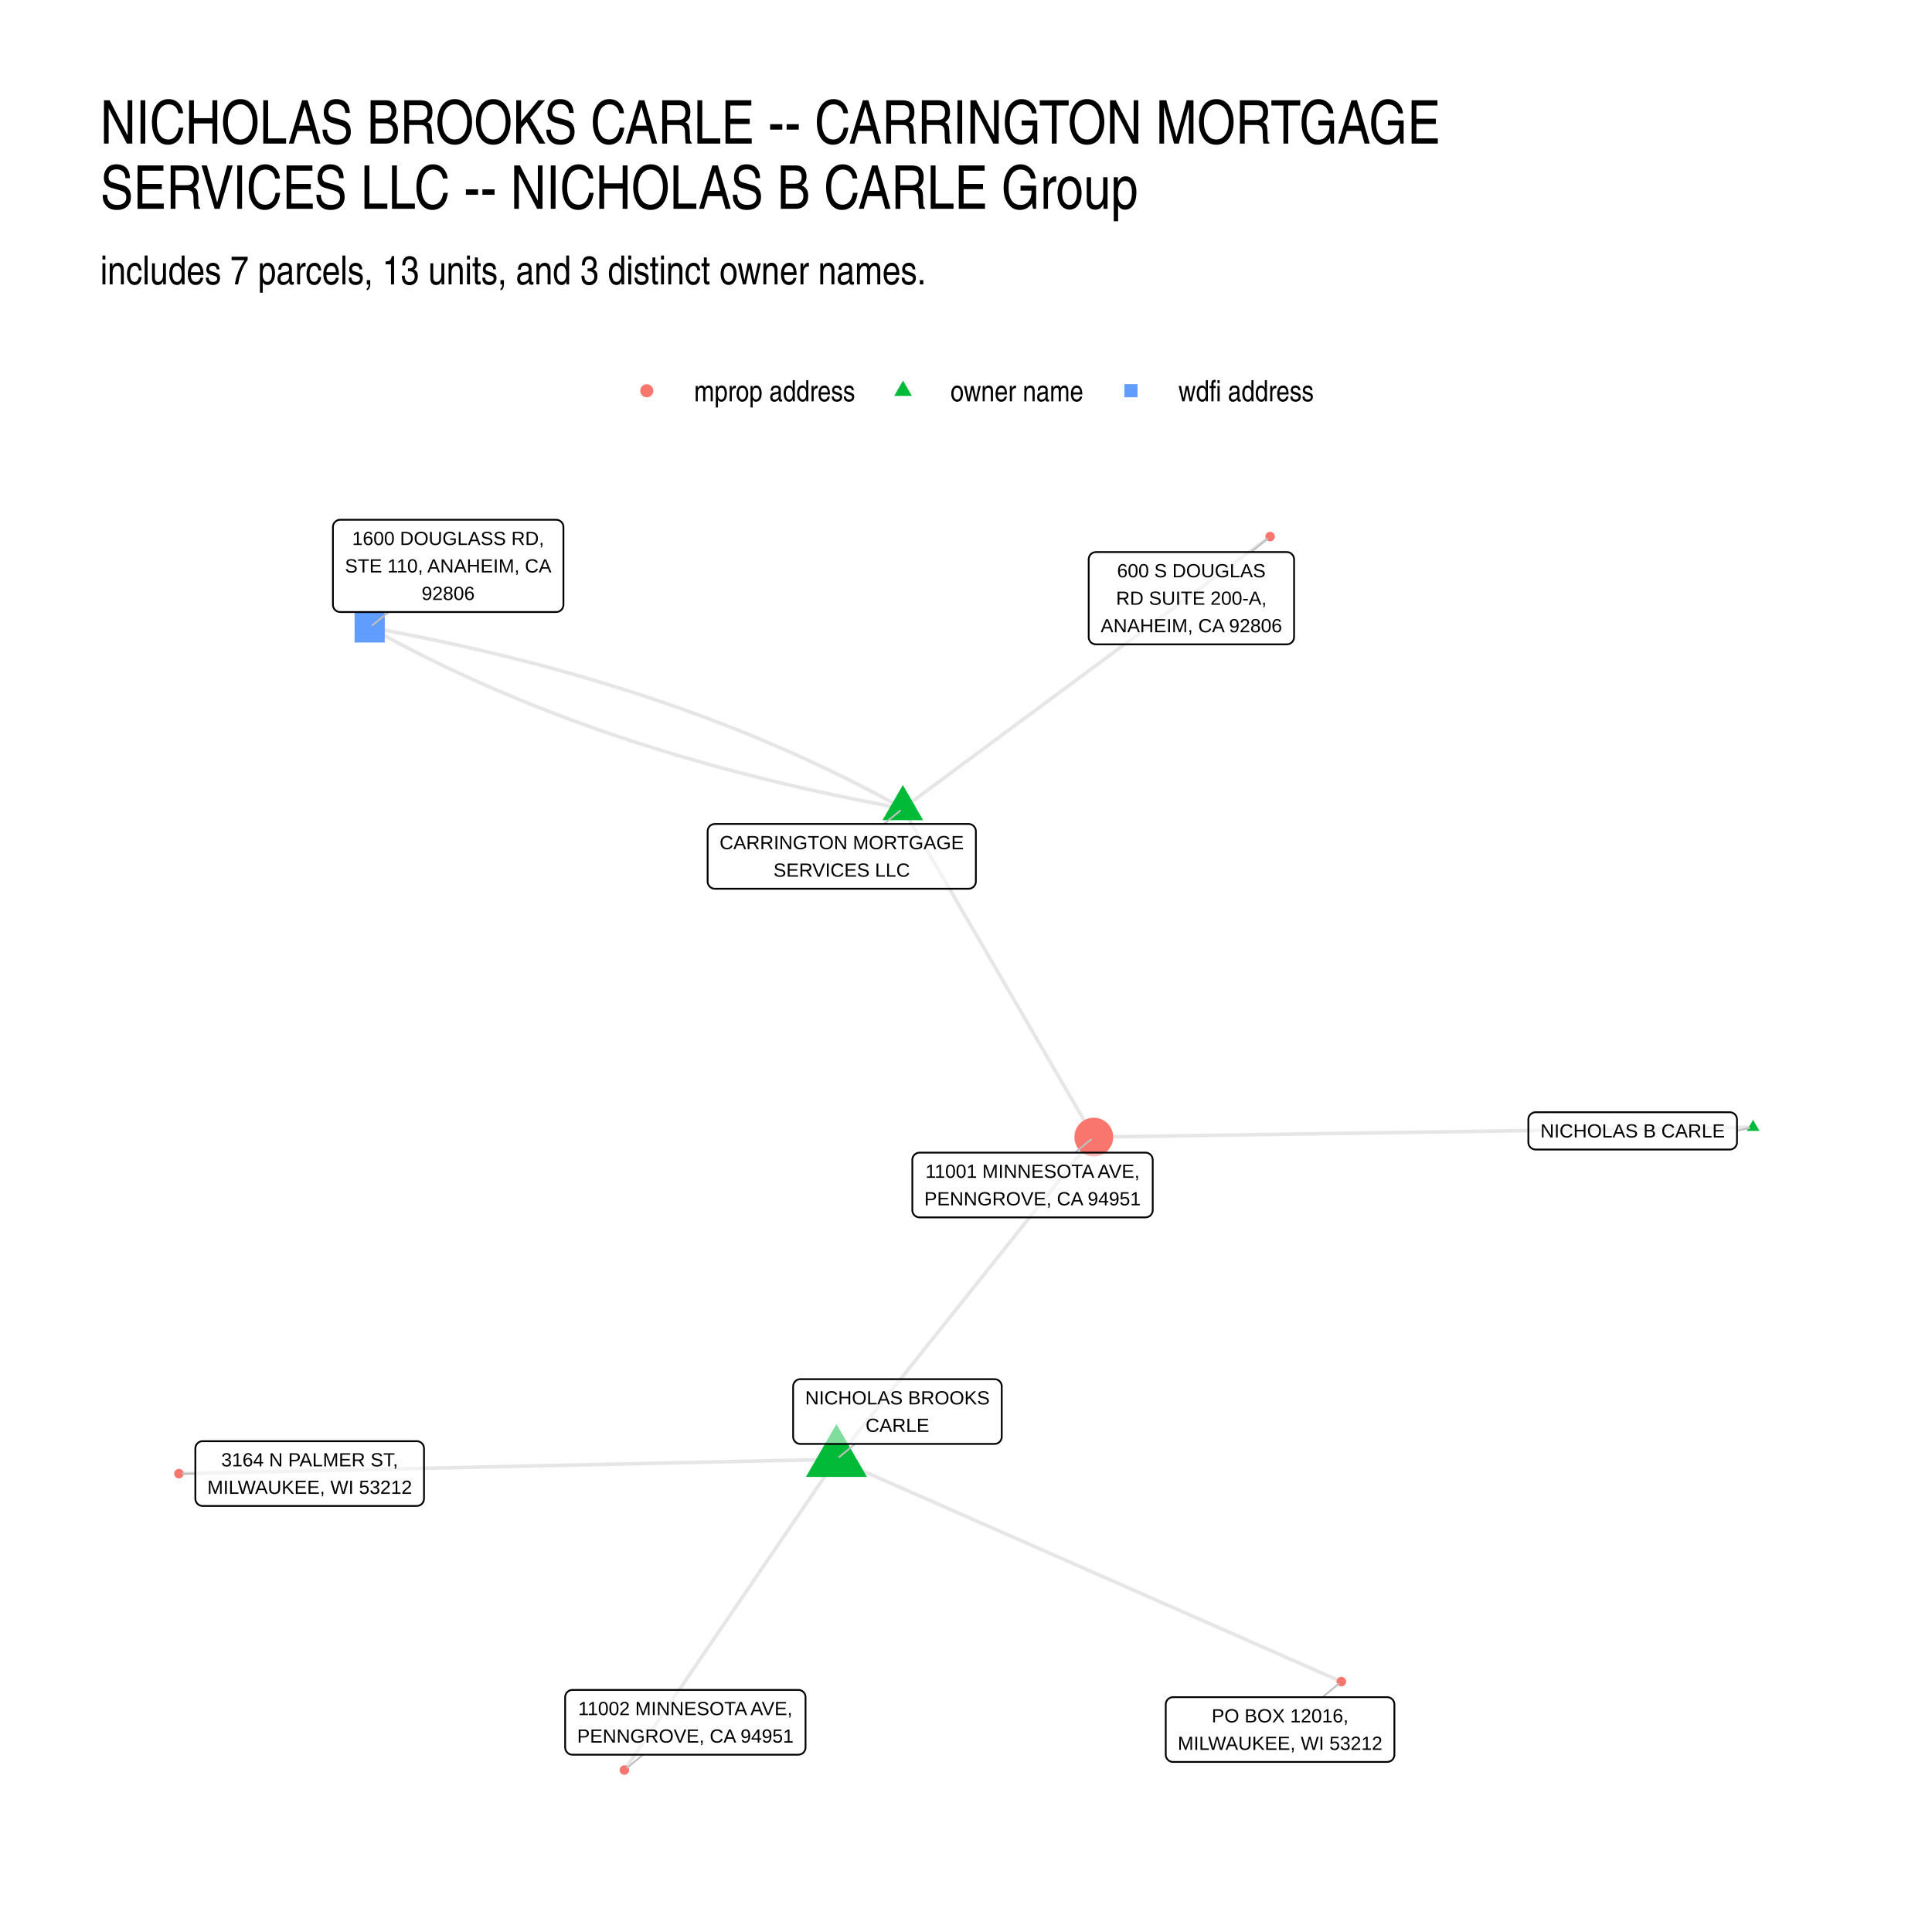
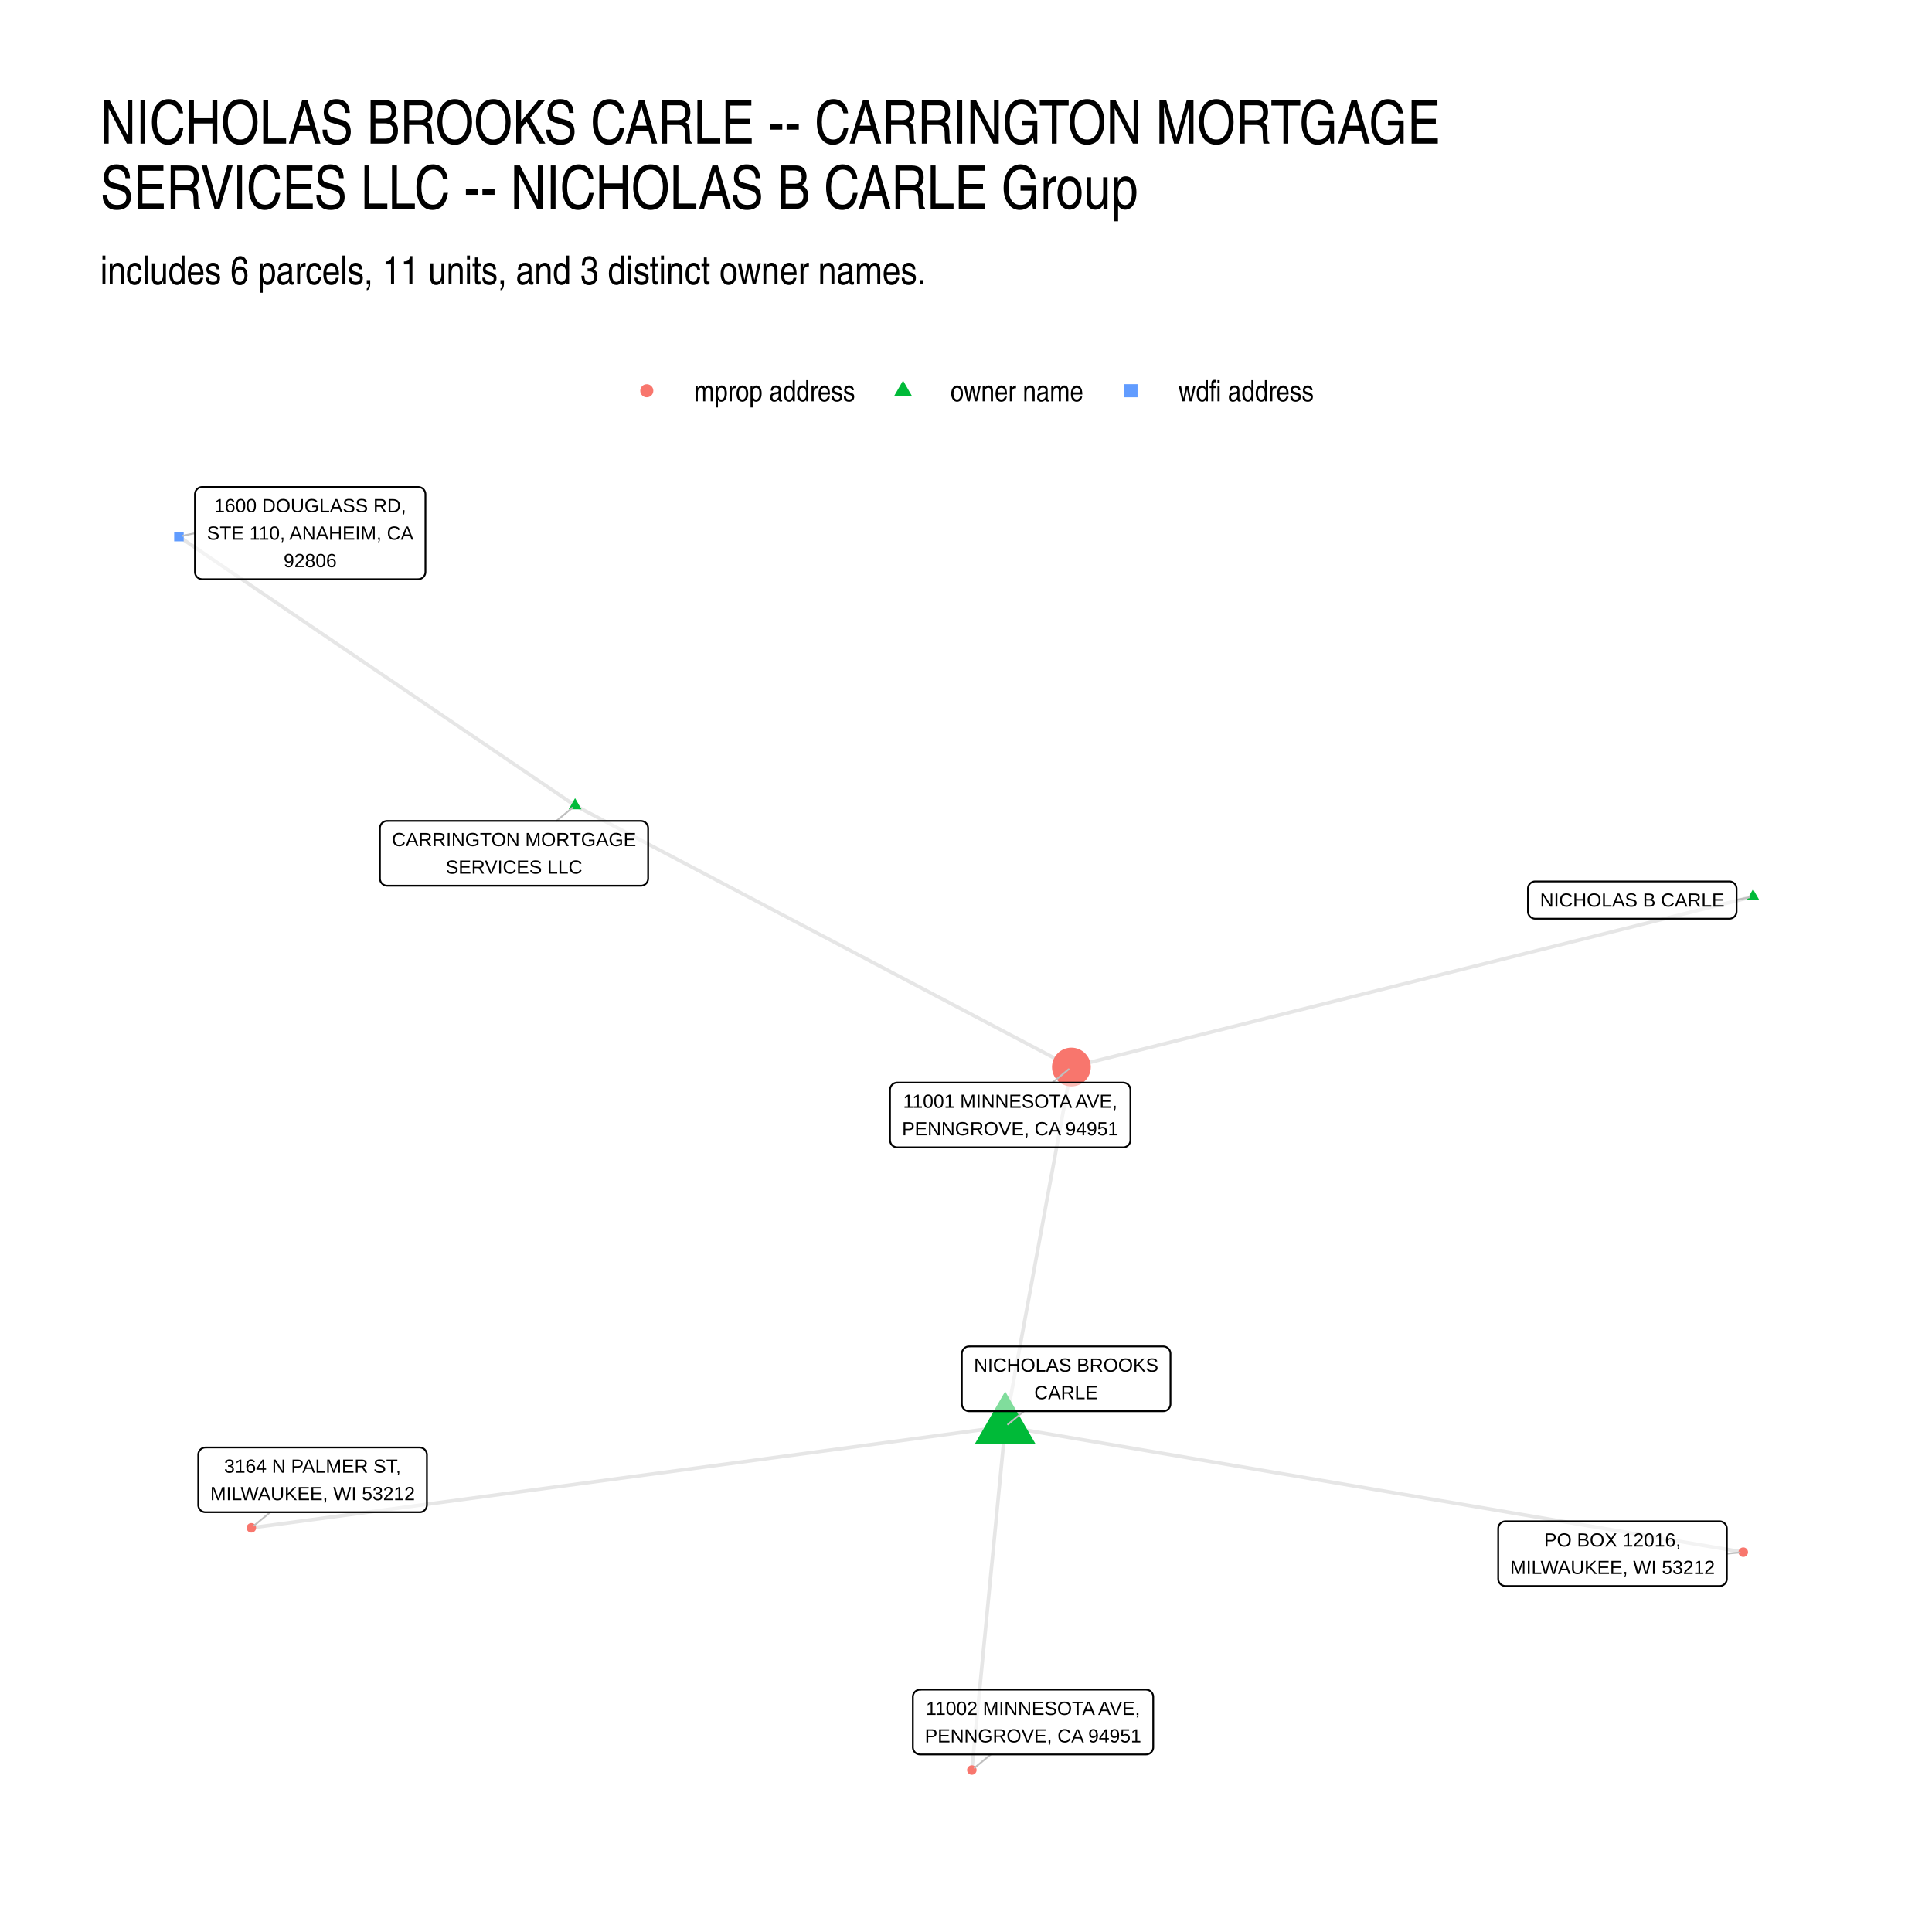
<svg xmlns="http://www.w3.org/2000/svg" width="768" height="768" viewBox="0 0 576 576">
  <g class="svglite">
    <defs>
      <style>.svglite line,.svglite polyline,.svglite polygon,.svglite path,.svglite circle{fill:none;stroke:#000000;stroke-linecap:round;stroke-linejoin:round;stroke-miterlimit:10.00}.svglite text{white-space:pre}.svglite g.glyphgroup path{fill:inherit;stroke:none}</style>
    </defs>
    <rect width="100%" height="100%" style="stroke-linecap:round;stroke-linejoin:round;stroke-miterlimit:10.00;stroke:none;fill:#FFFFFF" />
    <defs>
      <clipPath id="cpMC4wMHw1NzYuMDB8MC4wMHw1NzYuMDA=">
        <path d="M0 0h576v576H0z" />
      </clipPath>
    </defs>
    <g clip-path="url(#cpMC4wMHw1NzYuMDB8MC4wMHw1NzYuMDA=)">
      <path d="M0 0h576v576H0z" style="stroke-width:1.07;stroke:none;fill:#FFFFFF" />
    </g>
    <defs>
      <clipPath id="cpMjkuODl8NTQ2LjExfDE0MS41OHw1NDYuMTE=">
        <path d="M29.89 141.58h516.22v404.53H29.89z" />
      </clipPath>
    </defs>
    <g clip-path="url(#cpMjkuODl8NTQ2LjExfDE0MS41OHw1NDYuMTE=)">
-       <path d="m269.17 241.03.57.99.58.99.57.99.58.99.57.99.58.99.57.99.58.99.57.99.58.99.57.99.58.99.57.99.58.99.57.99.58.99.57.99.58.99.57.99.58.99.57.98.58.99.57.99.58.99.57.99.58.99.58.99.57.99.58.99.57.99.58.99.57.99.58.99.57.99.58.99.57.99.58.99.57.99.58.99.57.99.58.99.57.99.58.99.57.99.58.99.57.99.58.99.57.99.58.98.57.99.58.99.57.99.58.99.57.99.58.99.57.99.58.99.57.99.58.99.57.99.58.99.57.99.58.99.57.99.58.99.57.99.58.99.57.99.58.99.57.99.58.99.57.99.58.99.57.99.58.99.57.98.58.99.57.99.58.99.57.99.58.99.57.99.58.99.57.99.58.99.57.99.58.99.57.99.58.99.57.99.58.99.57.99.58.99.57.99.58.99.57.99.58.99.57.99.58.99m-56.93-97.98-1.35-.75-1.35-.75-1.35-.74-1.36-.74-1.37-.73-1.37-.73-1.38-.73-1.38-.72-1.39-.72-1.39-.71-1.4-.71-1.4-.7-1.41-.7-1.42-.7-1.42-.69-1.42-.69-1.43-.68-1.44-.68-1.44-.68-1.45-.67-1.45-.67-1.45-.66-1.47-.66-1.46-.65-1.48-.65-1.47-.65-1.49-.64-1.49-.64-1.49-.63-1.5-.63-1.5-.62-1.51-.63-1.52-.61-1.52-.61-1.53-.61-1.53-.61-1.53-.6-1.55-.59-1.54-.59-1.55-.59-1.56-.58-1.57-.58-1.56-.58-1.58-.57-1.58-.56-1.58-.57-1.59-.55-1.6-.56-1.6-.55-1.6-.54-1.61-.54-1.62-.54-1.62-.53-1.63-.53-1.63-.52-1.64-.52-1.64-.52-1.65-.51-1.65-.51-1.66-.5-1.66-.5-1.67-.5-1.68-.49-1.68-.48-1.68-.48-1.7-.48-1.69-.48-1.7-.47-1.71-.46-1.71-.46-1.72-.46-1.72-.45-1.73-.45-1.73-.45-1.74-.44-1.74-.43-1.75-.43-1.76-.43-1.76-.42-1.76-.42-1.77-.42-1.78-.41-1.78-.41-1.79-.4-1.79-.4-1.8-.39-1.8-.39-1.81-.39-1.81-.38-1.82-.37-1.82-.38-1.83-.37-1.83-.36-1.84-.36-1.85-.36-1.85-.35-1.85-.35-1.86-.34-1.87-.34" style="stroke-width:1.07;stroke:#000000;stroke-opacity:0.10;stroke-linecap:butt" />
-       <path d="m249.37 435.07.77-.97.78-.97.77-.97.78-.97.77-.97.78-.97.77-.97.78-.97.77-.97.78-.97.77-.97.78-.97.77-.97.78-.97.77-.97.78-.97.77-.97.78-.97.77-.98.78-.97.77-.97.78-.97.77-.97.78-.97.77-.97.78-.97.77-.97.78-.97.77-.97.78-.97.77-.97.78-.97.77-.97.78-.97.77-.97.78-.97.77-.97.78-.97.78-.97.77-.97.78-.97.77-.97.78-.97.77-.97.78-.97.77-.97.78-.98.77-.97.78-.97.77-.97.78-.97.77-.97.78-.97.77-.97.78-.97.77-.97.78-.97.77-.97.78-.97.77-.97.78-.97.77-.97.78-.97.77-.97.78-.97.77-.97.78-.97.77-.97.78-.97.77-.97.78-.97.77-.97.78-.97.77-.97.78-.97.77-.98.78-.97.77-.97.78-.97.77-.97.78-.97.77-.97.78-.97.77-.97.78-.97.77-.97.78-.97.77-.97.78-.97.77-.97.78-.97.77-.97.78-.97.77-.97.78-.97.77-.97.78-.97.77-.97.78-.97m-76.73 96.06-1.98.04-1.98.05-1.98.04-1.98.04-1.98.05-1.98.04-1.98.04-1.98.05-1.98.04-1.98.04-1.98.05-1.98.04-1.98.04-1.98.05-1.98.04-1.98.04-1.98.05-1.98.04-1.98.04-1.98.05-1.98.04-1.98.04-1.98.05-1.98.04-1.98.04-1.98.05-1.98.04-1.98.04-1.98.05-1.98.04-1.98.04-1.98.05-1.98.04-1.98.04-1.98.05-1.98.04-1.98.04-1.98.04-1.98.05-1.98.04-1.98.04-1.98.05-1.98.04-1.98.04-1.98.05-1.98.04-1.98.04-1.98.05-1.98.04-1.98.04-1.98.05-1.98.04-1.98.04-1.98.05-1.98.04-1.98.04-1.98.05-1.98.04-1.98.04-1.98.05-1.98.04-1.98.04-1.98.05-1.98.04-1.98.04-1.98.05-1.98.04-1.98.04-1.98.05-1.98.04-1.98.04-1.98.04-1.98.05-1.98.04-1.98.04-1.98.05-1.98.04-1.98.04-1.98.05-1.98.04-1.98.04-1.98.05-1.98.04-1.98.04-1.98.05-1.98.04-1.98.04-1.98.05-1.98.04-1.98.04-1.98.05-1.98.04-1.98.04-1.98.05-1.98.04-1.98.04-1.98.05-1.98.04-1.98.04m196.02-4.28-.64.94-.64.93-.64.94-.64.94-.63.93-.64.94-.64.93-.64.94-.64.93-.64.94-.64.94-.63.93-.64.94-.64.93-.64.94-.64.94-.64.93-.64.94-.63.93-.64.94-.64.94-.64.93-.64.94-.64.93-.63.94-.64.93-.64.94-.64.94-.64.93-.64.94-.64.93-.63.94-.64.94-.64.93-.64.94-.64.93-.64.94-.64.94-.63.93-.64.94-.64.93-.64.94-.64.93-.64.94-.63.94-.64.93-.64.94-.64.93-.64.94-.64.94-.64.93-.63.94-.64.93-.64.94-.64.94-.64.93-.64.94-.63.93-.64.94-.64.93-.64.94-.64.94-.64.93-.64.94-.63.93-.64.94-.64.94-.64.93-.64.94-.64.93-.64.94-.63.94-.64.93-.64.94-.64.93-.64.94-.64.93-.63.94-.64.94-.64.93-.64.94-.64.93-.64.94-.64.94-.63.93-.64.94-.64.93-.64.94-.64.94-.64.93-.63.94-.64.93-.64.94-.64.93-.64.94-.64.94-.64.93-.63.94-.64.93m83.01-286.69 1.1-.82 1.11-.82 1.11-.81 1.1-.82 1.11-.82 1.1-.82 1.11-.82 1.11-.82 1.1-.82 1.11-.82 1.1-.82 1.11-.81 1.11-.82 1.1-.82 1.11-.82 1.11-.82 1.1-.82 1.11-.82 1.1-.82 1.11-.81 1.11-.82 1.1-.82 1.11-.82 1.1-.82 1.11-.82 1.11-.82 1.1-.82 1.11-.82 1.1-.81 1.11-.82 1.11-.82 1.1-.82 1.11-.82 1.1-.82 1.11-.82 1.11-.82 1.1-.82 1.11-.81 1.1-.82 1.11-.82 1.11-.82 1.1-.82 1.11-.82 1.1-.82 1.11-.82 1.11-.82 1.1-.81 1.11-.82 1.1-.82 1.11-.82 1.11-.82 1.1-.82 1.11-.82 1.1-.82 1.11-.82 1.11-.81 1.1-.82 1.11-.82 1.1-.82 1.11-.82 1.11-.82 1.1-.82 1.11-.82 1.1-.81 1.11-.82 1.11-.82 1.1-.82 1.11-.82 1.11-.82 1.1-.82 1.11-.82 1.1-.82 1.11-.81 1.11-.82 1.1-.82 1.11-.82 1.1-.82 1.11-.82 1.11-.82 1.1-.82 1.11-.82 1.1-.81 1.11-.82 1.11-.82 1.1-.82 1.11-.82 1.1-.82 1.11-.82 1.11-.82 1.1-.82 1.11-.81 1.1-.82 1.11-.82 1.11-.82 1.1-.82 1.11-.82 1.1-.82 1.11-.82 1.11-.81m-109.5 81.06-1.87-.34-1.86-.34-1.85-.35-1.85-.35-1.85-.36-1.84-.36-1.83-.36-1.83-.37-1.83-.37-1.81-.38-1.82-.38-1.8-.39-1.81-.39-1.79-.39-1.79-.4-1.79-.4-1.78-.41-1.78-.41-1.77-.41-1.76-.42-1.76-.43-1.76-.42-1.75-.44-1.74-.43-1.74-.44-1.73-.45-1.73-.44-1.72-.46-1.72-.45-1.71-.47-1.71-.46-1.7-.47-1.7-.47-1.69-.48-1.68-.48-1.68-.49-1.68-.49-1.67-.5-1.66-.49-1.66-.51-1.65-.51-1.65-.51-1.64-.51-1.64-.52-1.63-.53-1.63-.52-1.62-.54-1.62-.53-1.61-.55-1.61-.54-1.6-.55-1.59-.55-1.59-.56-1.58-.56-1.58-.57-1.58-.57-1.57-.57-1.56-.58-1.56-.59-1.55-.58-1.55-.59-1.54-.6-1.53-.6-1.54-.6-1.52-.61-1.52-.61-1.52-.62-1.51-.62-1.5-.63-1.5-.63-1.5-.63-1.48-.64-1.49-.64-1.48-.64-1.47-.65-1.47-.66-1.46-.66-1.46-.66-1.45-.67-1.44-.67-1.44-.67-1.44-.68-1.43-.69-1.42-.69-1.42-.69-1.42-.69-1.41-.7-1.4-.71-1.4-.71-1.39-.71-1.39-.72-1.38-.72-1.38-.73-1.37-.73-1.37-.73-1.36-.74-1.35-.74-1.35-.75-1.35-.75m139.16 248.01 1.52.67 1.52.67 1.52.67 1.52.67 1.52.67 1.52.67 1.52.67 1.52.67 1.52.67 1.52.67 1.52.67 1.52.67 1.52.67 1.52.66 1.53.67 1.52.67 1.52.67 1.52.67 1.52.67 1.52.67 1.52.67 1.52.67 1.52.67 1.52.67 1.52.67 1.52.67 1.52.67 1.52.67 1.52.67 1.52.67 1.52.67 1.52.67 1.52.67 1.52.66 1.53.67 1.52.67 1.52.67 1.52.67 1.52.67 1.52.67 1.52.67 1.52.67 1.52.67 1.52.67 1.52.67 1.52.67 1.52.67 1.52.67 1.52.67 1.52.67 1.52.67 1.52.67 1.52.67 1.52.67 1.53.66 1.52.67 1.52.67 1.52.67 1.52.67 1.52.67 1.52.67 1.52.67 1.52.67 1.52.67 1.52.67 1.52.67 1.52.67 1.52.67 1.52.67 1.52.67 1.52.67 1.52.67 1.52.67 1.52.67 1.53.66 1.52.67 1.52.67 1.52.67 1.52.67 1.52.67 1.52.67 1.52.67 1.52.67 1.52.67 1.52.67 1.52.67 1.52.67 1.52.67 1.52.67 1.52.67 1.52.67 1.52.67 1.52.67 1.52.67 1.53.67 1.52.66 1.52.67 1.52.67 1.52.67m122.75-165.28-1.99.03-1.98.03-1.99.03-1.98.03-1.99.03-1.98.03-1.99.03-1.99.03-1.98.03-1.99.03-1.98.03-1.99.03-1.98.03-1.99.02-1.98.03-1.99.03-1.98.03-1.99.03-1.98.03-1.99.03-1.98.03-1.99.03-1.99.03-1.98.03-1.99.03-1.98.03-1.99.03-1.98.03-1.99.03-1.98.03-1.99.03-1.98.03-1.99.03-1.98.03-1.99.03-1.98.03-1.99.03-1.99.03-1.98.03-1.99.03-1.98.03-1.99.03-1.98.03-1.99.02-1.98.03-1.99.03-1.98.03-1.99.03-1.98.03-1.99.03-1.98.03-1.99.03-1.99.03-1.98.03-1.99.03-1.98.03-1.99.03-1.98.03-1.99.03-1.98.03-1.99.03-1.98.03-1.99.03-1.98.03-1.99.03-1.98.03-1.99.03-1.99.03-1.98.03-1.99.03-1.98.03-1.99.03-1.98.03-1.99.02-1.98.03-1.99.03-1.98.03-1.99.03-1.98.03-1.99.03-1.98.03-1.99.03-1.99.03-1.98.03-1.99.03-1.98.03-1.99.03-1.98.03-1.99.03-1.98.03-1.99.03-1.98.03-1.99.03-1.98.03-1.99.03-1.99.03-1.98.03-1.99.03-1.98.03" style="stroke-width:1.07;stroke:#000000;stroke-opacity:0.10;stroke-linecap:butt" />
-       <path d="m269.17 234.03 6.06 10.5h-12.12zm-19.8 190.53 9.1 15.76h-18.2zm273.28-90.7 1.91 3.31h-3.83z" style="stroke-width:0.71;stroke:none;fill:#00BA38" />
-       <circle cx="326.1" cy="339.01" r="5.78" style="stroke-width:0.71;stroke:none;fill:#F8766D" />
-       <path d="M105.71 191.56h9v-9h-9z" style="stroke-width:0.71;stroke:none;fill:#619CFF" />
-       <circle cx="53.35" cy="439.35" r="1.42" style="stroke-width:0.71;stroke:none;fill:#F8766D" />
-       <circle cx="186.16" cy="527.72" r="1.42" style="stroke-width:0.71;stroke:none;fill:#F8766D" />
-       <circle cx="378.67" cy="159.97" r="1.42" style="stroke-width:0.71;stroke:none;fill:#F8766D" />
-       <circle cx="399.9" cy="501.35" r="1.42" style="stroke-width:0.71;stroke:none;fill:#F8766D" />
-       <path d="m263.56 245.65 4.78-3.94m-13.41 188.78-4.74 3.9m267.67-97.28 3.74-.81m-201.12 7.34 4.8-3.95M115.9 182.47l-4.86 3.92m-52.8 252.93-3.82.03m137.31 83.79-4.75 3.91m185.96-362.46 4.9-3.95m16.43 345.35 4.8-3.96" style="stroke-width:0.53;stroke:#BFBFBF" />
-       <path d="M213.13 264.97h75.65l-.09-.01.35-.01.34-.07.32-.12.3-.18.27-.22.23-.26.19-.29.14-.32.08-.34.03-.34h0v-15h0l-.03-.34-.08-.34-.14-.32-.19-.29-.23-.26-.27-.22-.3-.18-.32-.12-.34-.07-.26-.02h-75.65l.26.02-.35-.01-.34.04-.34.09-.31.15-.29.2-.25.24-.21.28-.16.31-.11.33-.05.34-.01.17v15l.01-.18v.35l.05.34.11.33.16.31.21.28.25.24.29.2.31.15.34.09.34.04z" style="stroke-width:0.53;fill:#FFFFFF;fill-opacity:0.50" />
-       <text x="250.95" y="253.17" lengthAdjust="spacingAndGlyphs" style="font-size:5.69px;font-family:&quot;Liberation Sans&quot;" text-anchor="middle" textLength="72.77">CARRINGTON MORTGAGE</text>
-       <text x="250.95" y="261.37" lengthAdjust="spacingAndGlyphs" style="font-size:5.69px;font-family:&quot;Liberation Sans&quot;" text-anchor="middle" textLength="40.67">SERVICES LLC</text>
-       <path d="M238.62 430.49h57.88-.09l.35-.02.34-.06.33-.13.3-.17.27-.22.23-.26.18-.3.14-.32.08-.33.03-.35h0v-14.99h0l-.03-.35-.08-.33-.14-.32-.18-.3-.23-.26-.27-.22-.3-.17-.33-.13-.34-.06-.26-.02h-57.88l.26.02-.35-.02-.34.04-.33.1-.32.15-.28.2-.25.24-.21.27-.17.31-.11.33-.05.35-.01.17v14.99l.01-.17v.34l.05.35.11.33.17.31.21.27.25.24.28.2.32.15.33.1.34.04z" style="stroke-width:0.53;fill:#FFFFFF;fill-opacity:0.50" />
-       <text x="267.56" y="418.7" lengthAdjust="spacingAndGlyphs" style="font-size:5.69px;font-family:&quot;Liberation Sans&quot;" text-anchor="middle" textLength="55">NICHOLAS BROOKS</text>
-       <text x="267.56" y="426.89" lengthAdjust="spacingAndGlyphs" style="font-size:5.69px;font-family:&quot;Liberation Sans&quot;" text-anchor="middle" textLength="18.97">CARLE</text>
-       <path d="M457.82 342.72h57.88l-.09-.01.35-.01.34-.07.33-.12.3-.18.27-.22.23-.26.18-.29.14-.32.08-.34.03-.34h0v-6.8h0l-.03-.35-.08-.34-.14-.32-.18-.29-.23-.26-.27-.22-.3-.17-.33-.13-.34-.07-.26-.01h-57.88l.26.01-.35-.01-.34.04-.33.1-.32.15-.28.2-.26.24-.2.27-.17.31-.11.33-.05.34-.01.18v6.8l.01-.18v.35l.05.34.11.33.17.31.2.28.26.24.28.2.32.15.33.09.34.04z" style="stroke-width:0.53;fill:#FFFFFF;fill-opacity:0.50" />
-       <text x="486.76" y="339.12" lengthAdjust="spacingAndGlyphs" style="font-size:5.69px;font-family:&quot;Liberation Sans&quot;" text-anchor="middle" textLength="55">NICHOLAS B CARLE</text>
-       <path d="M274.16 362.95h67.35-.09l.35-.02.34-.07.32-.12.3-.17.27-.22.23-.26.19-.3.13-.32.09-.33.03-.35h0V345.8h0l-.03-.35-.09-.34-.13-.32-.19-.29-.23-.26-.27-.22-.3-.17-.32-.13-.34-.07-.26-.01h-67.35l.26.01-.35-.01-.34.04-.34.1-.31.15-.29.2-.25.24-.21.27-.16.31-.11.33-.06.34v15.17-.17.34l.06.35.11.33.16.3.21.28.25.24.29.2.31.15.34.1.34.04z" style="stroke-width:0.53;fill:#FFFFFF;fill-opacity:0.50" />
-       <text x="307.83" y="351.16" lengthAdjust="spacingAndGlyphs" style="font-size:5.69px;font-family:&quot;Liberation Sans&quot;" text-anchor="middle" textLength="63.83">11001 MINNESOTA AVE,</text>
-       <text x="307.83" y="359.35" lengthAdjust="spacingAndGlyphs" style="font-size:5.69px;font-family:&quot;Liberation Sans&quot;" text-anchor="middle" textLength="64.47">PENNGROVE, CA 94951</text>
-       <path d="M101.42 182.47h64.4l-.09-.01.35-.01.34-.07.32-.12.3-.18.27-.22.23-.26.19-.29.13-.32.09-.34.03-.34h0v-23.19h0l-.03-.35-.09-.33-.13-.32-.19-.3-.23-.26-.27-.22-.3-.17-.32-.12-.34-.07-.26-.02h-64.4l.26.02-.35-.02-.34.04-.34.1-.31.15-.29.2-.25.24-.21.28-.16.3-.11.33-.05.35-.01.17v23.19l.01-.18v.35l.05.34.11.33.16.31.21.28.25.24.29.2.31.15.34.09.34.04z" style="stroke-width:0.53;fill:#FFFFFF;fill-opacity:0.50" />
-       <text x="133.62" y="162.48" lengthAdjust="spacingAndGlyphs" style="font-size:5.69px;font-family:&quot;Liberation Sans&quot;" text-anchor="middle" textLength="57.19">1600 DOUGLASS RD,</text>
-       <text x="133.62" y="170.67" lengthAdjust="spacingAndGlyphs" style="font-size:5.69px;font-family:&quot;Liberation Sans&quot;" text-anchor="middle" textLength="61.52">STE 110, ANAHEIM, CA</text>
-       <text x="133.62" y="178.87" lengthAdjust="spacingAndGlyphs" style="font-size:5.69px;font-family:&quot;Liberation Sans&quot;" text-anchor="middle" textLength="15.78">92806</text>
-       <path d="M60.4 448.98h63.85-.08l.34-.02.34-.07.33-.12.3-.17.27-.22.23-.26.19-.3.13-.32.08-.34.03-.34h0v-14.99h0l-.03-.35-.08-.34-.13-.32-.19-.29-.23-.26-.27-.22-.3-.17-.33-.13-.34-.07-.26-.01H60.4l.26.01-.34-.01-.35.04-.33.1-.32.15-.28.19-.25.24-.21.28-.16.31-.11.33-.06.34-.01.18v14.99l.01-.18v.35l.06.35.11.33.16.3.21.28.25.24.28.2.32.15.33.09.35.05z" style="stroke-width:0.53;fill:#FFFFFF;fill-opacity:0.50" />
-       <text x="92.33" y="437.18" lengthAdjust="spacingAndGlyphs" style="font-size:5.69px;font-family:&quot;Liberation Sans&quot;" text-anchor="middle" textLength="52.66">3164 N PALMER ST,</text>
-       <text x="92.33" y="445.38" lengthAdjust="spacingAndGlyphs" style="font-size:5.69px;font-family:&quot;Liberation Sans&quot;" text-anchor="middle" textLength="60.97">MILWAUKEE, WI 53212</text>
-       <path d="M170.65 523.14H238h-.09l.35-.02.34-.07.33-.12.3-.17.27-.22.23-.26.18-.3.14-.32.08-.33.03-.35h0v-14.99h0l-.03-.35-.08-.34-.14-.32-.18-.29-.23-.26-.27-.22-.3-.17-.33-.13-.34-.07-.26-.01h-67.35l.26.01-.34-.01-.35.04-.33.1-.32.15-.28.19-.25.25-.21.27-.16.31-.11.33-.06.34-.01.18v14.99l.01-.17v.34l.06.35.11.33.16.3.21.28.25.24.28.2.32.15.33.1.35.04z" style="stroke-width:0.53;fill:#FFFFFF;fill-opacity:0.50" />
-       <text x="204.33" y="511.34" lengthAdjust="spacingAndGlyphs" style="font-size:5.69px;font-family:&quot;Liberation Sans&quot;" text-anchor="middle" textLength="63.83">11002 MINNESOTA AVE,</text>
-       <text x="204.33" y="519.54" lengthAdjust="spacingAndGlyphs" style="font-size:5.69px;font-family:&quot;Liberation Sans&quot;" text-anchor="middle" textLength="64.47">PENNGROVE, CA 94951</text>
-       <path d="M326.74 192.1h56.91-.09l.35-.02.34-.07.32-.12.31-.17.26-.22.24-.26.18-.3.14-.32.08-.33.03-.35h0v-23.19h0l-.03-.34-.08-.34-.14-.32-.18-.29-.24-.26-.26-.22-.31-.18-.32-.12-.34-.07-.26-.02h-56.91l.26.02-.35-.01-.35.04-.33.09-.31.15-.29.2-.25.24-.21.28-.16.31-.11.33-.06.34v23.36-.17.34l.06.35.11.33.16.3.21.28.25.24.29.2.31.15.33.1.35.04z" style="stroke-width:0.53;fill:#FFFFFF;fill-opacity:0.50" />
-       <text x="355.19" y="172.11" lengthAdjust="spacingAndGlyphs" style="font-size:5.69px;font-family:&quot;Liberation Sans&quot;" text-anchor="middle" textLength="44.23">600 S DOUGLAS</text>
-       <text x="355.19" y="180.3" lengthAdjust="spacingAndGlyphs" style="font-size:5.69px;font-family:&quot;Liberation Sans&quot;" text-anchor="middle" textLength="44.86">RD SUITE 200-A,</text>
-       <text x="355.19" y="188.5" lengthAdjust="spacingAndGlyphs" style="font-size:5.69px;font-family:&quot;Liberation Sans&quot;" text-anchor="middle" textLength="54.03">ANAHEIM, CA 92806</text>
-       <path d="M349.71 525.3h63.85-.08l.34-.02.34-.07.33-.12.3-.17.27-.22.23-.26.19-.3.13-.32.08-.33.03-.35h0v-14.99h0l-.03-.35-.08-.34-.13-.32-.19-.29-.23-.26-.27-.22-.3-.17-.33-.13-.34-.07-.26-.01h-63.85l.26.01-.34-.01-.35.04-.33.1-.32.15-.28.19-.25.25-.21.27-.16.31-.11.33-.06.34-.01.18v14.99l.01-.17v.34l.06.35.11.33.16.3.21.28.25.24.28.2.32.15.33.1.35.04z" style="stroke-width:0.53;fill:#FFFFFF;fill-opacity:0.50" />
-       <text x="381.64" y="513.5" lengthAdjust="spacingAndGlyphs" style="font-size:5.69px;font-family:&quot;Liberation Sans&quot;" text-anchor="middle" textLength="40.75">PO BOX 12016,</text>
-       <text x="381.64" y="521.7" lengthAdjust="spacingAndGlyphs" style="font-size:5.69px;font-family:&quot;Liberation Sans&quot;" text-anchor="middle" textLength="60.97">MILWAUKEE, WI 53212</text>
+       <path d="m171.45 240.16 1.49.79 1.5.79 1.49.79 1.5.78 1.49.79 1.5.79 1.49.79 1.5.78 1.49.79 1.5.79 1.49.79 1.5.78 1.49.79 1.5.79 1.49.79 1.49.78 1.5.79 1.49.79 1.5.78 1.49.79 1.5.79 1.49.79 1.5.78 1.49.79 1.5.79 1.49.79 1.5.78 1.49.79 1.49.79 1.5.79 1.49.78 1.5.79 1.49.79 1.5.79 1.49.78 1.5.79 1.49.79 1.5.79 1.49.78 1.5.79 1.49.79 1.5.78 1.49.79 1.49.79 1.5.79 1.49.78 1.5.79 1.49.79 1.5.79 1.49.78 1.5.79 1.49.79 1.5.79 1.49.78 1.5.79 1.49.79 1.49.79 1.5.78 1.49.79 1.5.79 1.49.79 1.5.78 1.49.79 1.5.79 1.49.78 1.5.79 1.49.79 1.5.79 1.49.78 1.5.79 1.49.79 1.49.79 1.5.78 1.49.79 1.5.79 1.49.79 1.5.78 1.49.79 1.5.79 1.49.79 1.5.78 1.49.79 1.5.79 1.49.79 1.49.78 1.5.79 1.49.79 1.5.78 1.49.79 1.5.79 1.49.79 1.5.78 1.49.79 1.5.79 1.49.79 1.5.78 1.49.79 1.5.79 1.49.79m-147.97-77.96-1.19-.81-1.2-.81-1.19-.81-1.19-.81-1.19-.81-1.2-.81-1.19-.81-1.19-.81-1.2-.81-1.19-.81-1.19-.81-1.19-.81-1.2-.81-1.19-.81-1.19-.81-1.2-.81-1.19-.81-1.19-.81-1.19-.81-1.2-.81-1.19-.81-1.19-.81-1.2-.81-1.19-.81-1.19-.81-1.2-.81-1.19-.81-1.19-.81-1.19-.81-1.2-.81-1.19-.81-1.19-.81-1.2-.81-1.19-.81-1.19-.81-1.19-.81-1.2-.81-1.19-.81-1.19-.81-1.2-.81-1.19-.81-1.19-.81-1.19-.81-1.2-.81-1.19-.81-1.19-.81-1.2-.81-1.19-.81-1.19-.81-1.2-.81-1.19-.81-1.19-.81-1.19-.81-1.2-.81-1.19-.81-1.19-.81-1.2-.81-1.19-.81-1.19-.81-1.19-.81-1.2-.81-1.19-.81-1.19-.81-1.2-.81-1.19-.81-1.19-.81-1.19-.81-1.2-.81-1.19-.81-1.19-.81-1.2-.81-1.19-.81-1.19-.81-1.19-.81-1.2-.81-1.19-.81-1.19-.81-1.2-.81-1.19-.81-1.19-.81-1.2-.81-1.19-.81-1.19-.81-1.19-.81-1.2-.81-1.19-.81-1.19-.81-1.2-.81-1.19-.81-1.19-.81-1.19-.81-1.2-.81-1.19-.81-1.19-.81-1.2-.81-1.19-.81-1.19-.81-1.19-.81-1.2-.81m246.33 265.35.2-1.08.2-1.08.2-1.08.2-1.09.2-1.08.2-1.08.2-1.09.2-1.08.2-1.08.2-1.08.2-1.09.2-1.08.19-1.08.2-1.09.2-1.08.2-1.08.2-1.08.2-1.09.2-1.08.2-1.08.2-1.09.2-1.08.2-1.08.2-1.09.2-1.08.2-1.08.2-1.08.2-1.09.19-1.08.2-1.08.2-1.09.2-1.08.2-1.08.2-1.08.2-1.09.2-1.08.2-1.08.2-1.09.2-1.08.2-1.08.2-1.08.2-1.09.2-1.08.19-1.08.2-1.09.2-1.08.2-1.08.2-1.09.2-1.08.2-1.08.2-1.08.2-1.09.2-1.08.2-1.08.2-1.09.2-1.08.2-1.08.2-1.08.2-1.09.19-1.08.2-1.08.2-1.09.2-1.08.2-1.08.2-1.08.2-1.09.2-1.08.2-1.08.2-1.09.2-1.08.2-1.08.2-1.09.2-1.08.2-1.08.2-1.08.19-1.09.2-1.08.2-1.08.2-1.09.2-1.08.2-1.08.2-1.08.2-1.09.2-1.08.2-1.08.2-1.09.2-1.08.2-1.08.2-1.08.2-1.09.19-1.08.2-1.08.2-1.09.2-1.08.2-1.08.2-1.09.2-1.08.2-1.08.2-1.08m-19.74 107.2-2.27.31-2.27.3-2.27.31-2.27.3-2.27.31-2.27.3-2.27.31-2.27.3-2.27.31-2.27.3-2.27.31-2.27.3-2.27.31-2.27.3-2.27.31-2.27.3-2.27.31-2.27.3-2.27.31-2.27.3-2.27.31-2.27.3-2.27.31-2.27.3-2.27.3-2.27.31-2.27.3-2.27.31-2.27.3-2.27.31-2.27.3-2.27.31-2.27.3-2.27.31-2.27.3-2.27.31-2.27.3-2.27.31-2.27.3-2.27.31-2.27.3-2.27.31-2.27.3-2.27.31-2.27.3-2.27.31-2.27.3-2.27.31-2.27.3-2.27.3-2.27.31-2.27.3-2.27.31-2.27.3-2.27.31-2.28.3-2.27.31-2.27.3-2.27.31-2.27.3-2.27.31-2.27.3-2.27.31-2.27.3-2.27.31-2.27.3-2.27.31-2.27.3-2.27.31-2.27.3-2.27.31-2.27.3-2.27.31-2.27.3-2.27.3-2.27.31-2.27.3-2.27.31-2.27.3-2.27.31-2.27.3-2.27.31-2.27.3-2.27.31-2.27.3-2.27.31-2.27.3-2.27.31-2.27.3-2.27.31-2.27.3-2.27.31-2.27.3-2.27.31-2.27.3-2.27.31-2.27.3-2.27.31-2.27.3m224.74-30.18-.1 1.04-.1 1.03-.1 1.04-.1 1.03-.1 1.04-.1 1.03-.1 1.04-.1 1.03-.1 1.03-.1 1.04-.1 1.03-.1 1.04-.1 1.03-.1 1.04-.1 1.03-.1 1.03-.1 1.04-.11 1.03-.1 1.04-.1 1.03-.1 1.04-.1 1.03-.1 1.03-.1 1.04-.1 1.03-.1 1.04-.1 1.03-.1 1.04-.1 1.03-.1 1.03-.1 1.04-.1 1.03-.1 1.04-.1 1.03-.1 1.04-.1 1.03-.1 1.04-.1 1.03-.1 1.03-.11 1.04-.1 1.03-.1 1.04-.1 1.03-.1 1.04-.1 1.03-.1 1.03-.1 1.04-.1 1.03-.1 1.04-.1 1.03-.1 1.04-.1 1.03-.1 1.03-.1 1.04-.1 1.03-.1 1.04-.1 1.03-.1 1.04-.1 1.03-.1 1.04-.1 1.03-.11 1.03-.1 1.04-.1 1.03-.1 1.04-.1 1.03-.1 1.04-.1 1.03-.1 1.03-.1 1.04-.1 1.03-.1 1.04-.1 1.03-.1 1.04-.1 1.03-.1 1.03-.1 1.04-.1 1.03-.1 1.04-.1 1.03-.1 1.04-.1 1.03-.1 1.03-.11 1.04-.1 1.03-.1 1.04-.1 1.03-.1 1.04-.1 1.03-.1 1.04-.1 1.03-.1 1.03-.1 1.04-.1 1.03-.1 1.04-.1 1.03-.1 1.04-.1 1.03-.1 1.03m9.94-102.4 2.23.38 2.22.38 2.22.38 2.22.38 2.23.38 2.22.37 2.22.38 2.22.38 2.23.38 2.22.38 2.22.37 2.23.38 2.22.38 2.22.38 2.22.38 2.23.37 2.22.38 2.22.38 2.22.38 2.23.38 2.22.38 2.22.37 2.22.38 2.23.38 2.22.38 2.22.38 2.23.37 2.22.38 2.22.38 2.22.38 2.23.38 2.22.37 2.22.38 2.22.38 2.23.38 2.22.38 2.22.38 2.22.37 2.23.38 2.22.38 2.22.38 2.23.38 2.22.37 2.22.38 2.22.38 2.23.38 2.22.38 2.22.37 2.22.38 2.23.38 2.22.38 2.22.38 2.22.38 2.23.37 2.22.38 2.22.38 2.22.38 2.23.38 2.22.37 2.22.38 2.23.38 2.22.38 2.22.38 2.22.37 2.23.38 2.22.38 2.22.38 2.22.38 2.23.38 2.22.37 2.22.38 2.22.38 2.23.38 2.22.38 2.22.37 2.23.38 2.22.38 2.22.38 2.22.38 2.23.37 2.22.38 2.22.38 2.22.38 2.23.38 2.22.38 2.22.37 2.22.38 2.23.38 2.22.38 2.22.38 2.23.37 2.22.38 2.22.38 2.22.38 2.23.38 2.22.37 2.22.38 2.22.38 2.23.38m2.92-195.45-2.06.51-2.05.52-2.05.51-2.05.51-2.06.52-2.05.51-2.05.51-2.06.51-2.05.52-2.05.51-2.05.51-2.06.52-2.05.51-2.05.51-2.05.52-2.06.51-2.05.51-2.05.52-2.06.51-2.05.51-2.05.52-2.05.51-2.06.51-2.05.52-2.05.51-2.06.51-2.05.52-2.05.51-2.05.51-2.06.52-2.05.51-2.05.51-2.06.51-2.05.52-2.05.51-2.05.51-2.06.52-2.05.51-2.05.51-2.05.52-2.06.51-2.05.51-2.05.52-2.06.51-2.05.51-2.05.52-2.05.51-2.06.51-2.05.52-2.05.51-2.06.51-2.05.52-2.05.51-2.05.51-2.06.52-2.05.51-2.05.51-2.06.51-2.05.52-2.05.51-2.05.51-2.06.52-2.05.51-2.05.51-2.05.52-2.06.51-2.05.51-2.05.52-2.06.51-2.05.51-2.05.52-2.05.51-2.06.51-2.05.52-2.05.51-2.06.51-2.05.52-2.05.51-2.05.51-2.06.52-2.05.51-2.05.51-2.06.51-2.05.52-2.05.51-2.05.51-2.06.52-2.05.51-2.05.51-2.06.52-2.05.51-2.05.51-2.05.52-2.06.51-2.05.51-2.05.52-2.05.51-2.06.51-2.05.52" style="stroke-width:1.07;stroke:#000000;stroke-opacity:0.10;stroke-linecap:butt" />
+       <path d="m171.45 237.95 1.91 3.32h-3.82zm128.23 176.87 9.1 15.76h-18.2zM522.65 265.1l1.91 3.31h-3.83z" style="stroke-width:0.71;stroke:none;fill:#00BA38" />
+       <circle cx="319.42" cy="318.12" r="5.78" style="stroke-width:0.71;stroke:none;fill:#F8766D" />
+       <path d="M51.93 161.39h2.84v-2.85h-2.84z" style="stroke-width:0.71;stroke:none;fill:#619CFF" />
+       <circle cx="74.94" cy="455.5" r="1.42" style="stroke-width:0.71;stroke:none;fill:#F8766D" />
+       <circle cx="289.74" cy="527.72" r="1.42" style="stroke-width:0.71;stroke:none;fill:#F8766D" />
+       <circle cx="519.73" cy="462.76" r="1.42" style="stroke-width:0.71;stroke:none;fill:#F8766D" />
+       <path d="m165.88 244.75 4.75-3.91m134.63 179.9-4.75 3.91m217.23-156.34 3.86-.79m-207.82 55.24 4.82-3.97M58.12 158.97l-3.72.78m26.18 291.1-4.82 3.97m219.63 68.25-4.83 3.98m224.28-63.84 3.82-.35" style="stroke-width:0.53;stroke:#BFBFBF" />
+       <path d="M115.43 264.06h75.64-.09l.35-.01.34-.07.33-.13.3-.17.27-.22.23-.26.18-.29.14-.32.08-.34.03-.35h0v-14.99h0l-.03-.35-.08-.33-.14-.32-.18-.3-.23-.26-.27-.22-.3-.17-.33-.12-.34-.07-.26-.02h-75.64l.26.02-.35-.02-.35.05-.33.09-.31.15-.29.2-.25.24-.21.28-.16.3-.11.33-.06.35v15.16-.17.35l.06.34.11.33.16.31.21.27.25.25.29.19.31.15.33.1.35.04z" style="stroke-width:0.53;fill:#FFFFFF;fill-opacity:0.50" />
+       <text x="153.25" y="252.27" lengthAdjust="spacingAndGlyphs" style="font-size:5.69px;font-family:&quot;Liberation Sans&quot;" text-anchor="middle" textLength="72.77">CARRINGTON MORTGAGE</text>
+       <text x="153.25" y="260.46" lengthAdjust="spacingAndGlyphs" style="font-size:5.69px;font-family:&quot;Liberation Sans&quot;" text-anchor="middle" textLength="40.67">SERVICES LLC</text>
+       <path d="M288.92 420.74h57.88l-.08-.01.34-.01.35-.07.32-.12.3-.18.27-.22.23-.26.19-.29.13-.32.09-.34.02-.34h0v-15h0l-.02-.34-.09-.34-.13-.32-.19-.29-.23-.26-.27-.22-.3-.18-.32-.12-.35-.07-.26-.02h-57.88l.26.02-.34-.01-.35.04-.33.09-.32.15-.28.2-.25.24-.21.28-.16.31-.11.33-.06.34-.01.17v15l.01-.18v.35l.06.34.11.33.16.31.21.28.25.24.28.2.32.14.33.1.35.04z" style="stroke-width:0.53;fill:#FFFFFF;fill-opacity:0.50" />
+       <text x="317.86" y="408.94" lengthAdjust="spacingAndGlyphs" style="font-size:5.69px;font-family:&quot;Liberation Sans&quot;" text-anchor="middle" textLength="55">NICHOLAS BROOKS</text>
+       <text x="317.86" y="417.14" lengthAdjust="spacingAndGlyphs" style="font-size:5.69px;font-family:&quot;Liberation Sans&quot;" text-anchor="middle" textLength="18.97">CARLE</text>
+       <path d="M457.7 273.9h57.88-.09l.35-.01.34-.07.32-.12.3-.18.27-.22.23-.26.19-.29.13-.32.09-.34.03-.35h0v-6.79h0l-.03-.35-.09-.34-.13-.32-.19-.29-.23-.26-.27-.22-.3-.17-.32-.13-.34-.07-.26-.01H457.7l.26.01-.35-.01-.35.04-.33.1-.31.15-.29.19-.25.24-.21.28-.16.31-.11.33-.06.34v6.97-.17.35l.06.34.11.33.16.31.21.28.25.24.29.19.31.15.33.1.35.04z" style="stroke-width:0.53;fill:#FFFFFF;fill-opacity:0.50" />
+       <text x="486.64" y="270.3" lengthAdjust="spacingAndGlyphs" style="font-size:5.69px;font-family:&quot;Liberation Sans&quot;" text-anchor="middle" textLength="55">NICHOLAS B CARLE</text>
+       <path d="M267.5 342.07h67.35-.09l.35-.01.34-.07.33-.13.3-.17.27-.22.23-.26.18-.29.14-.32.08-.34.03-.35h0v-14.99h0l-.03-.34-.08-.34-.14-.32-.18-.3-.23-.26-.27-.22-.3-.17-.33-.12-.34-.07-.26-.02H267.5l.26.02-.34-.02-.35.05-.33.09-.32.15-.28.2-.25.24-.21.28-.16.3-.11.33-.06.35-.01.17v14.99l.01-.17v.35l.06.34.11.33.16.31.21.28.25.24.28.19.32.15.33.1.35.04z" style="stroke-width:0.53;fill:#FFFFFF;fill-opacity:0.50" />
+       <text x="301.18" y="330.28" lengthAdjust="spacingAndGlyphs" style="font-size:5.69px;font-family:&quot;Liberation Sans&quot;" text-anchor="middle" textLength="63.83">11001 MINNESOTA AVE,</text>
+       <text x="301.18" y="338.47" lengthAdjust="spacingAndGlyphs" style="font-size:5.69px;font-family:&quot;Liberation Sans&quot;" text-anchor="middle" textLength="64.47">PENNGROVE, CA 94951</text>
+       <path d="M60.28 172.69h64.4l-.09-.01.35-.01.34-.07.33-.12.3-.18.27-.22.23-.26.18-.29.14-.32.08-.34.03-.34h0v-23.19h0l-.03-.35-.08-.33-.14-.32-.18-.3-.23-.26-.27-.22-.3-.17-.33-.12-.34-.07-.26-.02h-64.4l.27.02-.35-.02-.35.04-.33.1-.32.15-.28.2-.25.24-.21.28-.16.3-.11.33-.06.35-.01.17v23.19l.01-.18v.35l.06.34.11.33.16.31.21.28.25.24.28.2.32.15.33.09.35.04z" style="stroke-width:0.53;fill:#FFFFFF;fill-opacity:0.50" />
+       <text x="92.48" y="152.7" lengthAdjust="spacingAndGlyphs" style="font-size:5.69px;font-family:&quot;Liberation Sans&quot;" text-anchor="middle" textLength="57.19">1600 DOUGLASS RD,</text>
+       <text x="92.48" y="160.89" lengthAdjust="spacingAndGlyphs" style="font-size:5.69px;font-family:&quot;Liberation Sans&quot;" text-anchor="middle" textLength="61.52">STE 110, ANAHEIM, CA</text>
+       <text x="92.48" y="169.09" lengthAdjust="spacingAndGlyphs" style="font-size:5.69px;font-family:&quot;Liberation Sans&quot;" text-anchor="middle" textLength="15.78">92806</text>
+       <path d="M61.27 450.85h63.85-.09l.35-.01.34-.07.32-.12.3-.18.27-.22.23-.26.19-.29.13-.32.09-.34.03-.35h0V433.7h0l-.03-.34-.09-.34-.13-.32-.19-.29-.23-.26-.27-.22-.3-.18-.32-.12-.34-.07-.26-.02H61.27l.26.02-.35-.01-.35.04-.33.09-.31.15-.29.2-.25.24-.21.28-.16.31-.11.33-.06.34v15.16-.17.35l.06.34.11.33.16.31.21.28.25.24.29.2.31.14.33.1.35.04z" style="stroke-width:0.53;fill:#FFFFFF;fill-opacity:0.50" />
+       <text x="93.19" y="439.06" lengthAdjust="spacingAndGlyphs" style="font-size:5.69px;font-family:&quot;Liberation Sans&quot;" text-anchor="middle" textLength="52.66">3164 N PALMER ST,</text>
+       <text x="93.19" y="447.25" lengthAdjust="spacingAndGlyphs" style="font-size:5.69px;font-family:&quot;Liberation Sans&quot;" text-anchor="middle" textLength="60.97">MILWAUKEE, WI 53212</text>
+       <path d="M274.32 523.07h67.34l-.08-.01.34-.01.35-.07.32-.12.3-.18.27-.22.23-.26.19-.29.13-.32.09-.34.02-.34h0v-15h0l-.02-.34-.09-.34-.13-.32-.19-.29-.23-.26-.27-.22-.3-.18-.32-.12-.35-.07-.26-.02h-67.34l.26.02-.35-.01-.35.04-.33.1-.31.14-.29.2-.25.24-.21.28-.16.31-.11.33-.06.34v15.17-.18.35l.06.34.11.33.16.31.21.28.25.24.29.2.31.15.33.09.35.04z" style="stroke-width:0.53;fill:#FFFFFF;fill-opacity:0.50" />
+       <text x="307.99" y="511.27" lengthAdjust="spacingAndGlyphs" style="font-size:5.69px;font-family:&quot;Liberation Sans&quot;" text-anchor="middle" textLength="63.83">11002 MINNESOTA AVE,</text>
+       <text x="307.99" y="519.47" lengthAdjust="spacingAndGlyphs" style="font-size:5.69px;font-family:&quot;Liberation Sans&quot;" text-anchor="middle" textLength="64.47">PENNGROVE, CA 94951</text>
+       <path d="M448.83 472.86h63.85-.09l.35-.01.34-.07.32-.12.3-.18.27-.22.23-.26.19-.29.14-.32.08-.34.03-.35h0v-14.99h0l-.03-.34-.08-.34-.14-.32-.19-.29-.23-.26-.27-.22-.3-.18-.32-.12-.34-.07-.26-.02h-63.85l.26.02-.35-.02-.34.05-.34.09-.31.15-.29.2-.25.24-.21.28-.16.31-.11.33-.05.34-.01.17v14.99l.01-.17v.35l.05.34.11.33.16.31.21.28.25.24.29.19.31.15.34.1.34.04z" style="stroke-width:0.53;fill:#FFFFFF;fill-opacity:0.50" />
+       <text x="480.75" y="461.07" lengthAdjust="spacingAndGlyphs" style="font-size:5.69px;font-family:&quot;Liberation Sans&quot;" text-anchor="middle" textLength="40.75">PO BOX 12016,</text>
+       <text x="480.75" y="469.26" lengthAdjust="spacingAndGlyphs" style="font-size:5.69px;font-family:&quot;Liberation Sans&quot;" text-anchor="middle" textLength="60.97">MILWAUKEE, WI 53212</text>
    </g>
    <g clip-path="url(#cpMC4wMHw1NzYuMDB8MC4wMHw1NzYuMDA=)">
      <circle cx="192.83" cy="116.5" r="1.95" style="stroke-width:0.71;stroke:none;fill:#F8766D" />
      <path d="m269.23 113.46 2.63 4.56h-5.26z" style="stroke-width:0.71;stroke:none;fill:#00BA38" />
      <path d="M335.23 118.45h3.91v-3.91h-3.91z" style="stroke-width:0.71;stroke:none;fill:#619CFF" />
      <text x="206.95" y="119.66" lengthAdjust="spacingAndGlyphs" style="font-size:8.80px;font-weight:0;font-family:&quot;Nimbus Sans Narrow&quot;" textLength="48.16">mprop address</text>
      <text x="283.35" y="119.66" lengthAdjust="spacingAndGlyphs" style="font-size:8.80px;font-weight:0;font-family:&quot;Nimbus Sans Narrow&quot;" textLength="39.72">owner name</text>
      <text x="351.31" y="119.66" lengthAdjust="spacingAndGlyphs" style="font-size:8.80px;font-weight:0;font-family:&quot;Nimbus Sans Narrow&quot;" textLength="40.5">wdfi address</text>
-       <text x="29.89" y="84.79" lengthAdjust="spacingAndGlyphs" style="font-size:12.00px;font-weight:0;font-family:&quot;Nimbus Sans Narrow&quot;" textLength="246.64">includes 7 parcels, 13 units, and 3 distinct owner names.</text>
+       <text x="29.89" y="84.79" lengthAdjust="spacingAndGlyphs" style="font-size:12.00px;font-weight:0;font-family:&quot;Nimbus Sans Narrow&quot;" textLength="246.64">includes 6 parcels, 11 units, and 3 distinct owner names.</text>
      <text x="29.89" y="42.81" lengthAdjust="spacingAndGlyphs" style="font-size:18.00px;font-weight:0;font-family:&quot;Nimbus Sans Narrow&quot;" textLength="410">NICHOLAS BROOKS CARLE -- CARRINGTON MORTGAGE</text>
      <text x="29.89" y="62.25" lengthAdjust="spacingAndGlyphs" style="font-size:18.00px;font-weight:0;font-family:&quot;Nimbus Sans Narrow&quot;" textLength="320.62">SERVICES LLC -- NICHOLAS B CARLE Group</text>
    </g>
  </g>
</svg>
